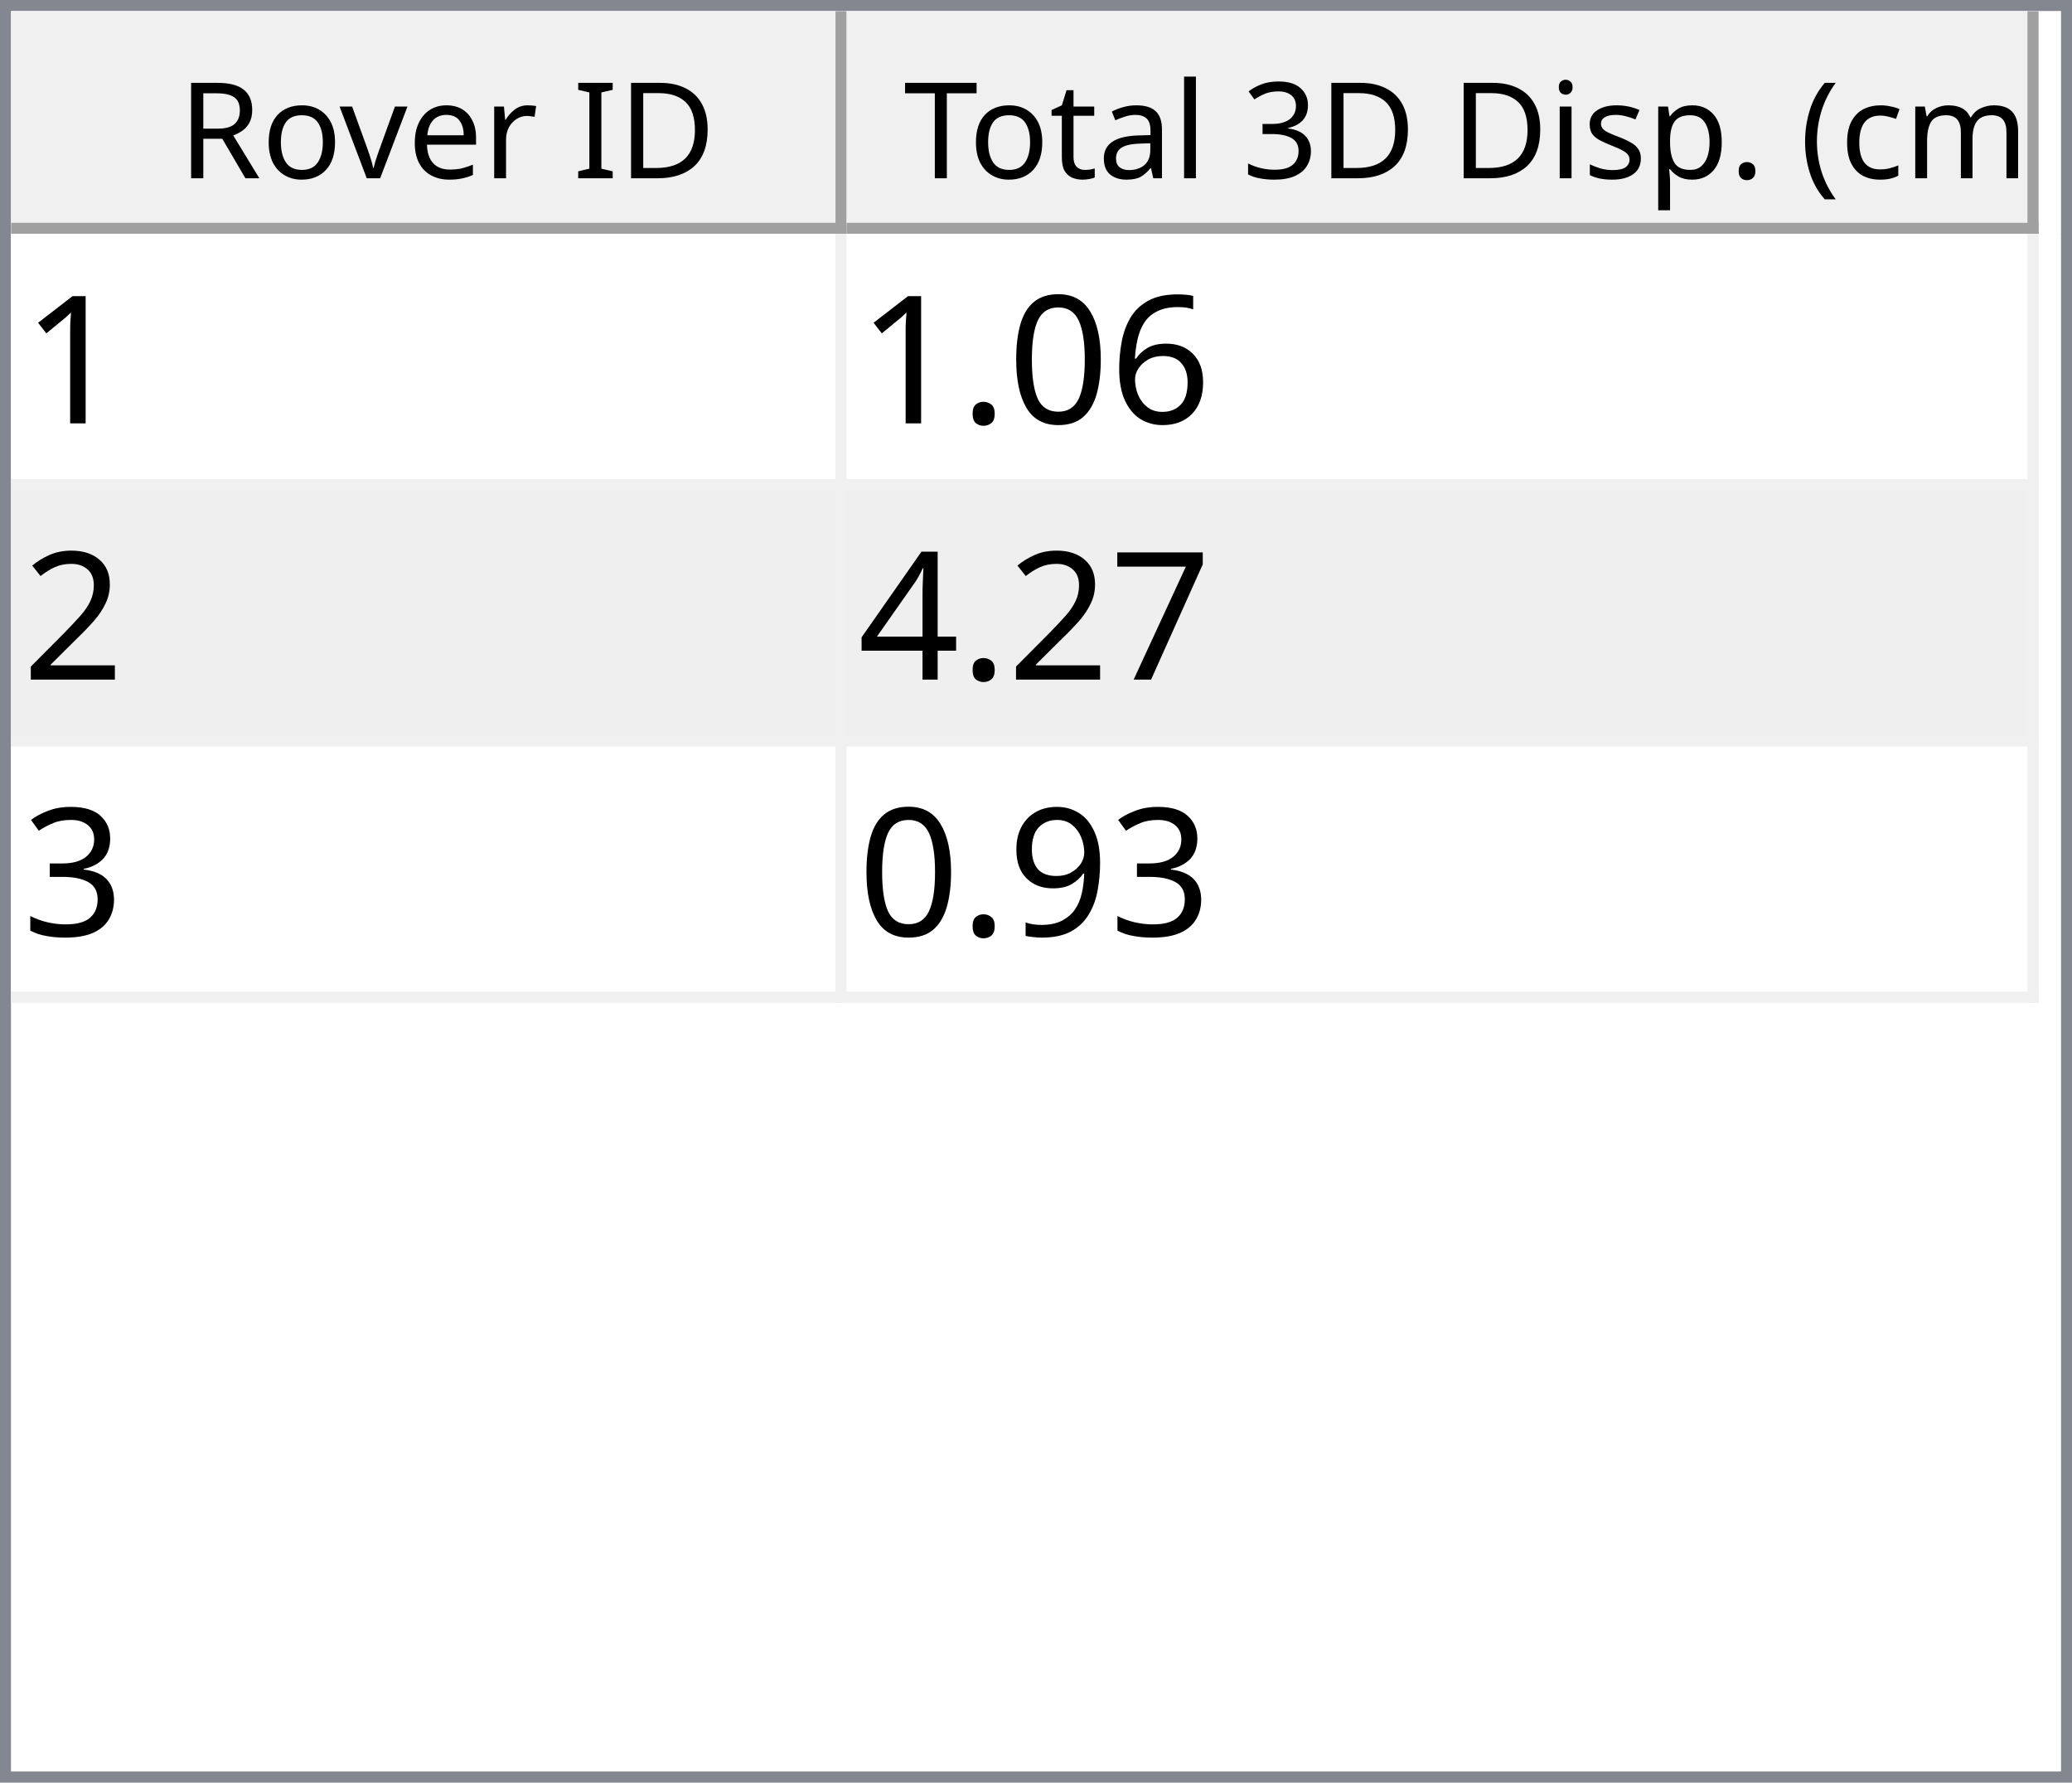
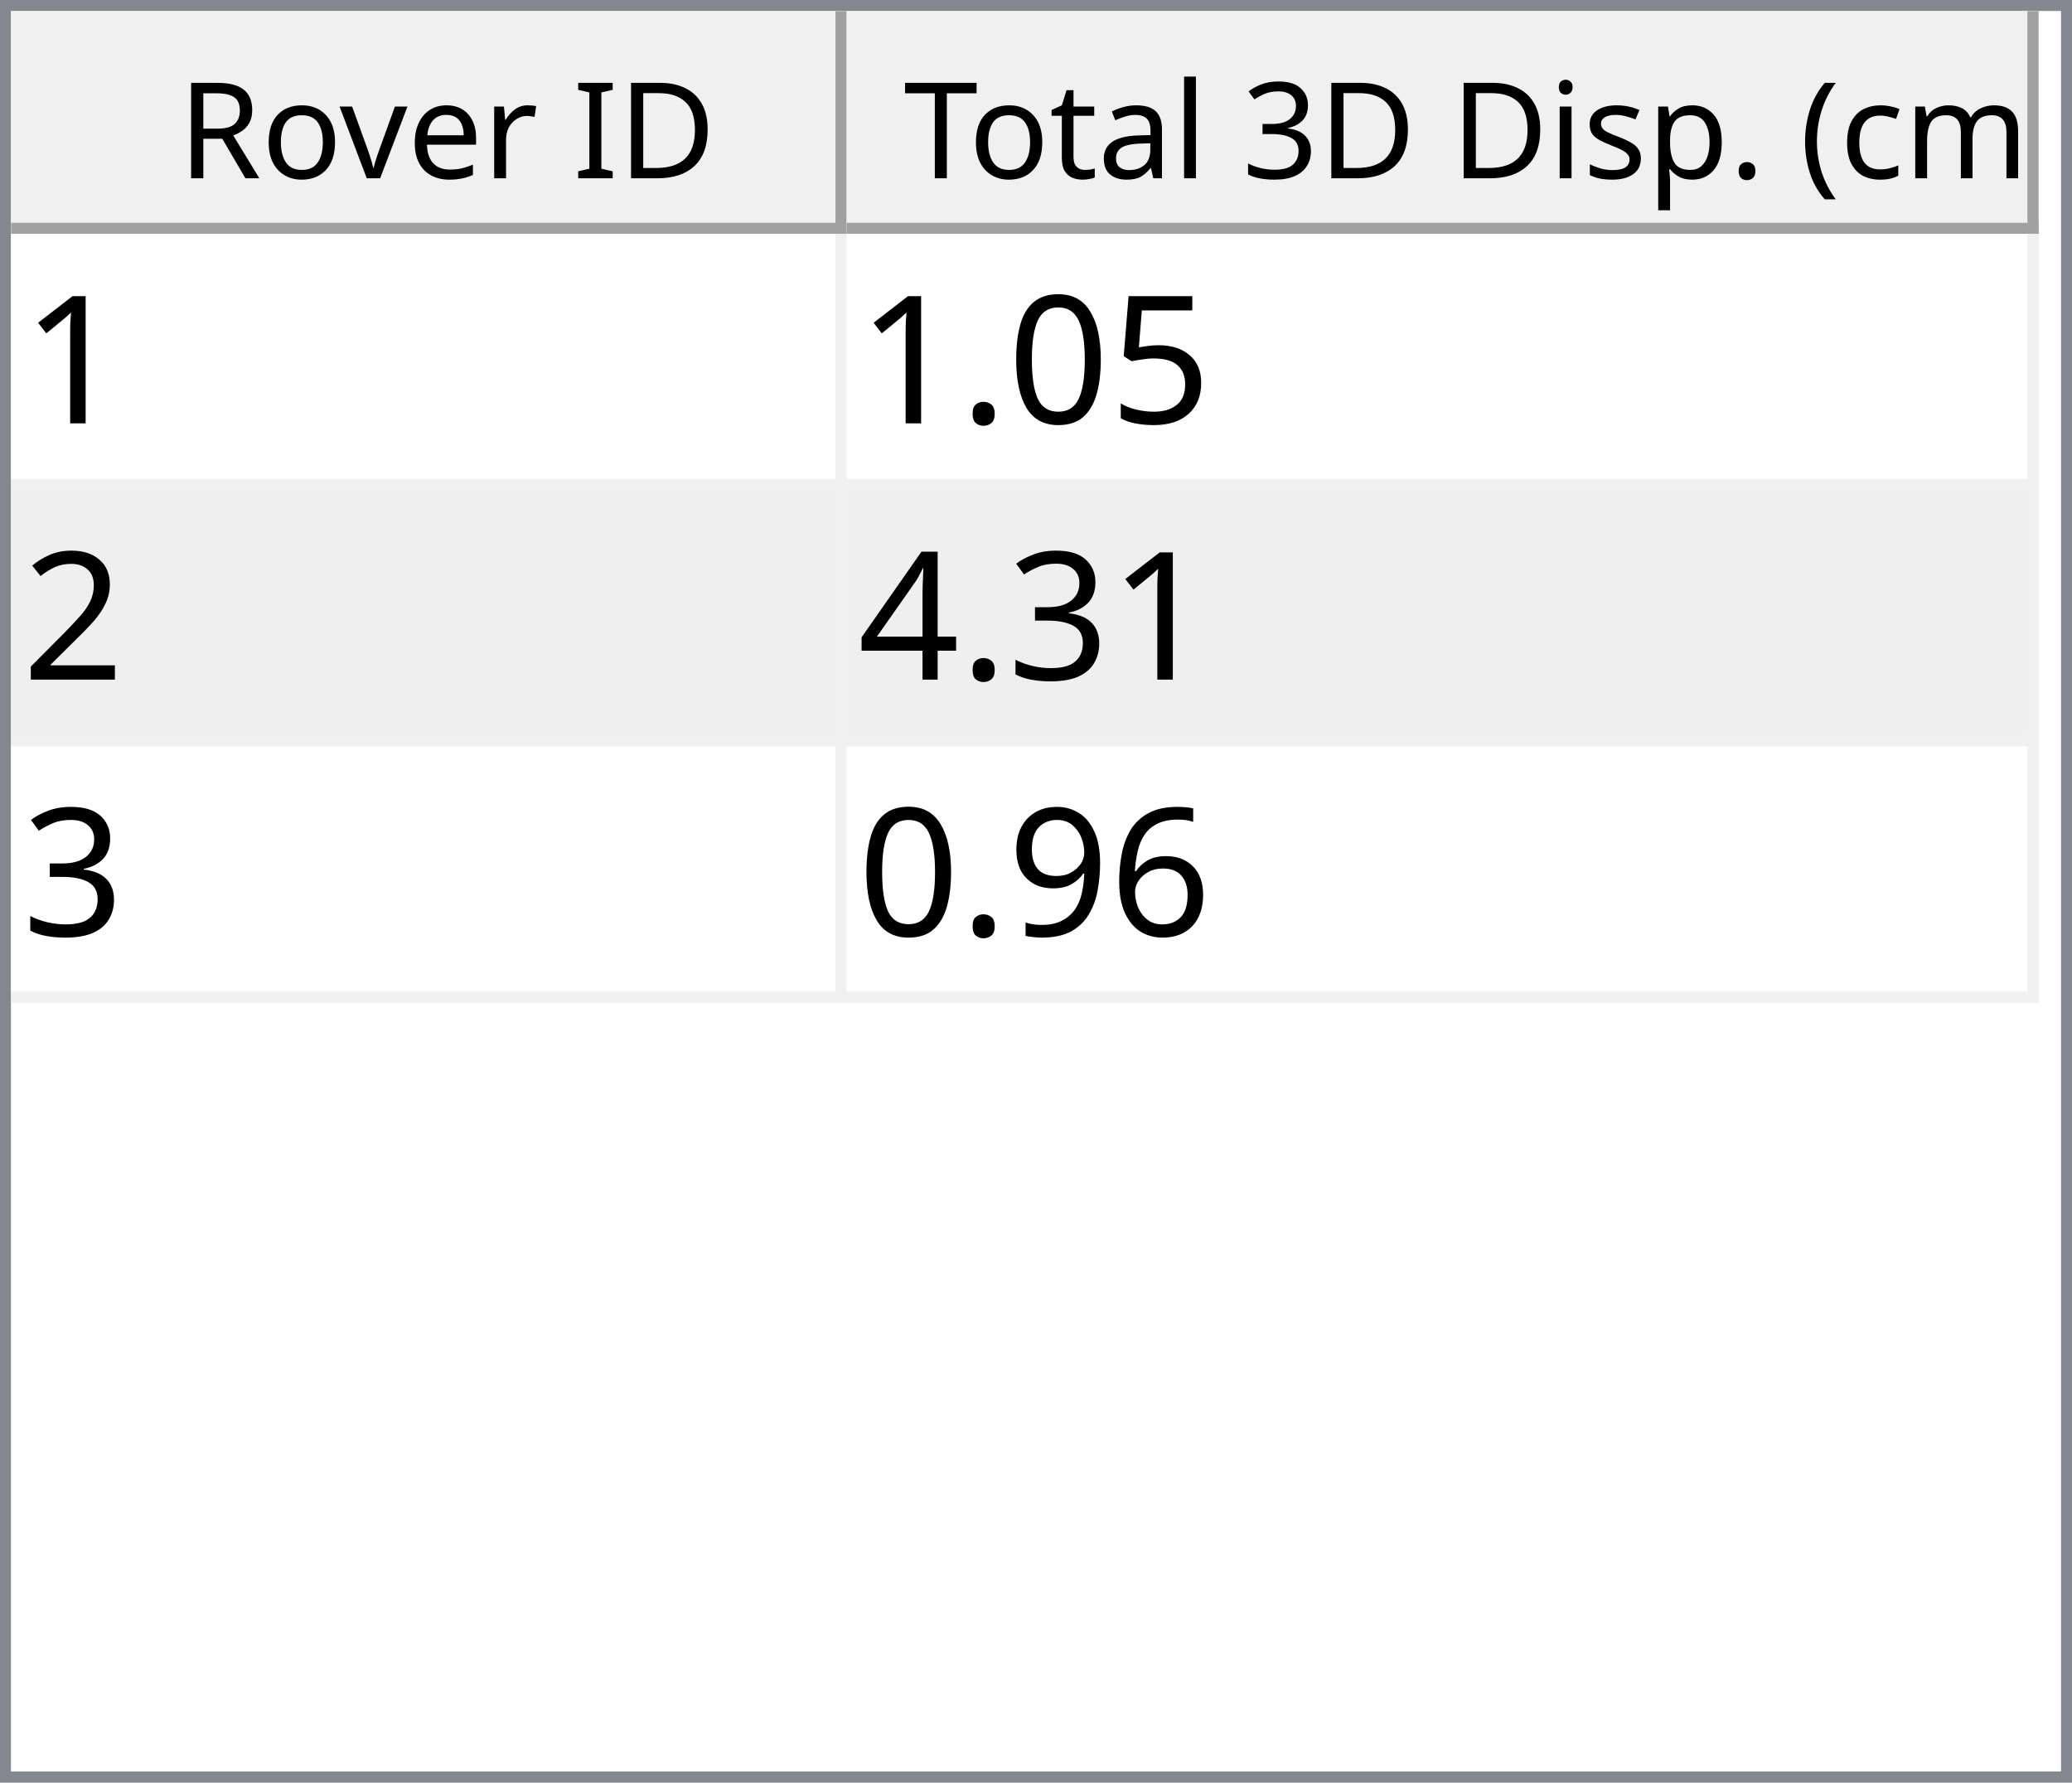
<svg xmlns="http://www.w3.org/2000/svg" style="fill-opacity:1; color-rendering:auto; color-interpolation:auto; text-rendering:auto; stroke:black; stroke-linecap:square; stroke-miterlimit:10; shape-rendering:auto; stroke-opacity:1; fill:black; stroke-dasharray:none; font-weight:normal; stroke-width:1; font-family:'Dialog'; font-style:normal; stroke-linejoin:miter; font-size:12px; stroke-dashoffset:0; image-rendering:auto;" width="186" height="160">
  <defs id="genericDefs" />
  <g>
    <defs id="defs1">
      <clipPath clipPathUnits="userSpaceOnUse" id="clipPath1">
        <path d="M0 0 L186 0 L186 160 L0 160 L0 0 Z" />
      </clipPath>
      <clipPath clipPathUnits="userSpaceOnUse" id="clipPath2">
        <path d="M0 0 L0 160 L186 160 L186 0 Z" />
      </clipPath>
      <clipPath clipPathUnits="userSpaceOnUse" id="clipPath3">
        <path d="M0 0 L0 20 L184 20 L184 0 Z" />
      </clipPath>
      <clipPath clipPathUnits="userSpaceOnUse" id="clipPath4">
        <path d="M0 0 L0 20 L75 20 L75 0 Z" />
      </clipPath>
      <clipPath clipPathUnits="userSpaceOnUse" id="clipPath5">
        <path d="M1 1 L1 19 L74 19 L74 1 Z" />
      </clipPath>
      <clipPath clipPathUnits="userSpaceOnUse" id="clipPath6">
        <path d="M0 0 L0 18 L73 18 L73 0 Z" />
      </clipPath>
      <clipPath clipPathUnits="userSpaceOnUse" id="clipPath7">
        <path d="M-0.5 -0.5 L-0.5 19.5 L74.5 19.5 L74.5 -0.5 Z" />
      </clipPath>
      <clipPath clipPathUnits="userSpaceOnUse" id="clipPath8">
        <path d="M0 0 L0 20 L107 20 L107 0 Z" />
      </clipPath>
      <clipPath clipPathUnits="userSpaceOnUse" id="clipPath9">
        <path d="M1 1 L1 19 L106 19 L106 1 Z" />
      </clipPath>
      <clipPath clipPathUnits="userSpaceOnUse" id="clipPath10">
        <path d="M0 0 L0 18 L105 18 L105 0 Z" />
      </clipPath>
      <clipPath clipPathUnits="userSpaceOnUse" id="clipPath11">
        <path d="M-0.5 -0.5 L-0.5 19.5 L106.5 19.5 L106.5 -0.5 Z" />
      </clipPath>
      <clipPath clipPathUnits="userSpaceOnUse" id="clipPath12">
        <path d="M0 0 L0 138 L184 138 L184 0 Z" />
      </clipPath>
      <clipPath clipPathUnits="userSpaceOnUse" id="clipPath13">
        <path d="M0 0 L0 69 L182 69 L182 0 Z" />
      </clipPath>
      <clipPath clipPathUnits="userSpaceOnUse" id="clipPath14">
        <path d="M-0.5 -0.5 L-0.5 68.5 L181.5 68.5 L181.5 -0.5 Z" />
      </clipPath>
      <clipPath clipPathUnits="userSpaceOnUse" id="clipPath15">
        <path d="M0 0 L0 22 L74 22 L74 0 Z" />
      </clipPath>
      <clipPath clipPathUnits="userSpaceOnUse" id="clipPath16">
        <path d="M0 0 L0 22 L106 22 L106 0 Z" />
      </clipPath>
      <font horiz-adv-x="64.551" id="font1">
        <font-face ascent="107.91" descent="25.098" units-per-em="100" style="font-style:normal; font-family:Segoe UI; font-weight:normal;" />
        <missing-glyph horiz-adv-x="64.551" d="M8.109 0 L8.109 68.266 L56.453 68.266 L56.453 0 L8.109 0 ZM15.328 7.234 L49.219 7.234 L49.219 61.031 L15.328 61.031 L15.328 7.234 Z" />
        <glyph unicode="D" horiz-adv-x="70.117" d="M9.188 0 L9.188 70.016 L28.516 70.016 Q65.531 70.016 65.531 35.891 Q65.531 19.672 55.25 9.836 Q44.969 0 27.734 0 L9.188 0 ZM17.391 62.594 L17.391 7.422 L27.828 7.422 Q41.609 7.422 49.273 14.797 Q56.938 22.172 56.938 35.688 Q56.938 62.594 28.328 62.594 L17.391 62.594 Z" />
        <glyph unicode="I" horiz-adv-x="26.611" d="M17.391 0 L9.188 0 L9.188 70.016 L17.391 70.016 L17.391 0 Z" />
        <glyph unicode=" " horiz-adv-x="27.393" d="" />
        <glyph unicode="r" horiz-adv-x="34.766" d="M34.188 41.891 Q32.078 43.5 28.125 43.5 Q23 43.5 19.555 38.672 Q16.109 33.844 16.109 25.484 L16.109 0 L8.109 0 L8.109 50 L16.109 50 L16.109 39.703 L16.312 39.703 Q18.016 44.969 21.531 47.922 Q25.047 50.875 29.391 50.875 Q32.516 50.875 34.188 50.203 L34.188 41.891 Z" />
        <glyph unicode="e" horiz-adv-x="52.295" d="M48.297 23 L12.984 23 Q13.188 14.656 17.484 10.109 Q21.781 5.562 29.297 5.562 Q37.75 5.562 44.828 11.141 L44.828 3.609 Q38.234 -1.172 27.391 -1.172 Q16.797 -1.172 10.742 5.641 Q4.688 12.453 4.688 24.812 Q4.688 36.469 11.305 43.82 Q17.922 51.172 27.734 51.172 Q37.547 51.172 42.922 44.828 Q48.297 38.484 48.297 27.203 L48.297 23 ZM40.094 29.781 Q40.047 36.719 36.75 40.578 Q33.453 44.438 27.594 44.438 Q21.922 44.438 17.969 40.383 Q14.016 36.328 13.094 29.781 L40.094 29.781 Z" />
        <glyph unicode="v" horiz-adv-x="47.9" d="M47.406 50 L27.484 0 L19.625 0 L0.688 50 L9.469 50 L22.172 13.672 Q23.578 9.672 23.922 6.688 L24.125 6.688 Q24.609 10.453 25.688 13.484 L38.969 50 L47.406 50 Z" />
        <glyph unicode="o" horiz-adv-x="58.594" d="M29 -1.172 Q17.922 -1.172 11.305 5.836 Q4.688 12.844 4.688 24.422 Q4.688 37.016 11.57 44.094 Q18.453 51.172 30.172 51.172 Q41.359 51.172 47.633 44.289 Q53.906 37.406 53.906 25.203 Q53.906 13.234 47.141 6.031 Q40.375 -1.172 29 -1.172 ZM29.594 44.438 Q21.875 44.438 17.383 39.188 Q12.891 33.938 12.891 24.703 Q12.891 15.828 17.43 10.695 Q21.969 5.562 29.594 5.562 Q37.359 5.562 41.531 10.594 Q45.703 15.625 45.703 24.906 Q45.703 34.281 41.531 39.359 Q37.359 44.438 29.594 44.438 Z" />
        <glyph unicode="R" horiz-adv-x="59.814" d="M59.375 0 L49.609 0 L37.891 19.625 Q36.281 22.359 34.766 24.289 Q33.25 26.219 31.664 27.438 Q30.078 28.656 28.25 29.219 Q26.422 29.781 24.125 29.781 L17.391 29.781 L17.391 0 L9.188 0 L9.188 70.016 L30.078 70.016 Q34.672 70.016 38.555 68.867 Q42.438 67.719 45.289 65.375 Q48.141 63.031 49.758 59.547 Q51.375 56.062 51.375 51.375 Q51.375 47.703 50.273 44.656 Q49.172 41.609 47.148 39.211 Q45.125 36.812 42.266 35.133 Q39.406 33.453 35.844 32.516 L35.844 32.328 Q37.594 31.547 38.891 30.547 Q40.188 29.547 41.359 28.18 Q42.531 26.812 43.68 25.078 Q44.828 23.344 46.234 21.047 L59.375 0 ZM17.391 62.594 L17.391 37.203 L28.516 37.203 Q31.594 37.203 34.203 38.133 Q36.812 39.062 38.719 40.797 Q40.625 42.531 41.703 45.047 Q42.781 47.562 42.781 50.688 Q42.781 56.297 39.141 59.445 Q35.5 62.594 28.609 62.594 L17.391 62.594 Z" />
        <glyph unicode=")" horiz-adv-x="30.176" d="M8.297 -15.922 L1.172 -15.922 Q16.406 2.344 16.406 26.812 Q16.406 51.469 1.078 70.016 L8.297 70.016 Q23.531 52.156 23.531 26.703 Q23.531 1.375 8.297 -15.922 Z" />
        <glyph unicode="m" horiz-adv-x="86.133" d="M79.109 0 L71.094 0 L71.094 28.719 Q71.094 37.016 68.531 40.727 Q65.969 44.438 59.906 44.438 Q54.781 44.438 51.195 39.75 Q47.609 35.062 47.609 28.516 L47.609 0 L39.594 0 L39.594 29.688 Q39.594 44.438 28.219 44.438 Q22.953 44.438 19.531 40.016 Q16.109 35.594 16.109 28.516 L16.109 0 L8.109 0 L8.109 50 L16.109 50 L16.109 42.094 L16.312 42.094 Q21.625 51.172 31.844 51.172 Q36.969 51.172 40.773 48.312 Q44.578 45.453 46 40.828 Q51.562 51.172 62.594 51.172 Q79.109 51.172 79.109 30.812 L79.109 0 Z" />
        <glyph unicode="c" horiz-adv-x="46.191" d="M42.188 2.297 Q36.422 -1.172 28.516 -1.172 Q17.828 -1.172 11.258 5.789 Q4.688 12.75 4.688 23.828 Q4.688 36.188 11.766 43.68 Q18.844 51.172 30.672 51.172 Q37.25 51.172 42.281 48.734 L42.281 40.531 Q36.719 44.438 30.375 44.438 Q22.703 44.438 17.797 38.945 Q12.891 33.453 12.891 24.516 Q12.891 15.719 17.508 10.641 Q22.125 5.562 29.891 5.562 Q36.422 5.562 42.188 9.906 L42.188 2.297 Z" />
        <glyph unicode="(" horiz-adv-x="30.176" d="M29.109 -15.922 L21.969 -15.922 Q6.844 1.375 6.844 26.703 Q6.844 52.156 21.969 70.016 L29.203 70.016 Q13.875 51.469 13.875 26.812 Q13.875 2.344 29.109 -15.922 Z" />
        <glyph unicode="." horiz-adv-x="21.68" d="M10.891 -1.078 Q8.641 -1.078 7.055 0.539 Q5.469 2.156 5.469 4.391 Q5.469 6.641 7.055 8.273 Q8.641 9.906 10.891 9.906 Q13.188 9.906 14.797 8.273 Q16.406 6.641 16.406 4.391 Q16.406 2.156 14.797 0.539 Q13.188 -1.078 10.891 -1.078 Z" />
        <glyph unicode="p" horiz-adv-x="58.789" d="M16.312 7.234 L16.109 7.234 L16.109 -23 L8.109 -23 L8.109 50 L16.109 50 L16.109 41.219 L16.312 41.219 Q22.219 51.172 33.594 51.172 Q43.266 51.172 48.688 44.461 Q54.109 37.75 54.109 26.469 Q54.109 13.922 48 6.375 Q41.891 -1.172 31.297 -1.172 Q21.578 -1.172 16.312 7.234 ZM16.109 27.391 L16.109 20.406 Q16.109 14.203 20.141 9.883 Q24.172 5.562 30.375 5.562 Q37.641 5.562 41.773 11.133 Q45.906 16.703 45.906 26.609 Q45.906 34.969 42.047 39.703 Q38.188 44.438 31.594 44.438 Q24.609 44.438 20.359 39.578 Q16.109 34.719 16.109 27.391 Z" />
        <glyph unicode="s" horiz-adv-x="42.432" d="M5.078 1.812 L5.078 10.406 Q11.625 5.562 19.484 5.562 Q30.031 5.562 30.031 12.594 Q30.031 14.594 29.125 15.992 Q28.219 17.391 26.68 18.461 Q25.141 19.531 23.07 20.383 Q21 21.234 18.609 22.172 Q15.281 23.484 12.766 24.828 Q10.25 26.172 8.57 27.859 Q6.891 29.547 6.031 31.695 Q5.172 33.844 5.172 36.719 Q5.172 40.234 6.789 42.945 Q8.406 45.656 11.086 47.484 Q13.766 49.312 17.211 50.242 Q20.656 51.172 24.312 51.172 Q30.812 51.172 35.938 48.922 L35.938 40.828 Q30.422 44.438 23.25 44.438 Q21 44.438 19.195 43.922 Q17.391 43.406 16.094 42.477 Q14.797 41.547 14.086 40.258 Q13.375 38.969 13.375 37.406 Q13.375 35.453 14.086 34.133 Q14.797 32.812 16.164 31.789 Q17.531 30.766 19.484 29.938 Q21.438 29.109 23.922 28.125 Q27.25 26.859 29.883 25.516 Q32.516 24.172 34.375 22.484 Q36.234 20.797 37.234 18.602 Q38.234 16.406 38.234 13.375 Q38.234 9.672 36.602 6.938 Q34.969 4.203 32.234 2.398 Q29.5 0.594 25.93 -0.289 Q22.359 -1.172 18.453 -1.172 Q10.75 -1.172 5.078 1.812 Z" />
        <glyph unicode="i" horiz-adv-x="24.219" d="M12.203 62.703 Q10.062 62.703 8.547 64.164 Q7.031 65.625 7.031 67.875 Q7.031 70.125 8.547 71.609 Q10.062 73.094 12.203 73.094 Q14.406 73.094 15.945 71.609 Q17.484 70.125 17.484 67.875 Q17.484 65.719 15.945 64.211 Q14.406 62.703 12.203 62.703 ZM16.109 0 L8.109 0 L8.109 50 L16.109 50 L16.109 0 Z" />
        <glyph unicode="3" horiz-adv-x="53.906" d="M46.531 19.828 Q46.531 15.094 44.75 11.211 Q42.969 7.328 39.719 4.57 Q36.469 1.812 31.93 0.297 Q27.391 -1.219 21.922 -1.219 Q11.922 -1.219 6 2.594 L6 11.188 Q13.094 5.609 22.219 5.609 Q25.875 5.609 28.828 6.539 Q31.781 7.469 33.906 9.227 Q36.031 10.984 37.18 13.477 Q38.328 15.969 38.328 19.094 Q38.328 32.812 18.797 32.812 L12.984 32.812 L12.984 39.594 L18.5 39.594 Q35.797 39.594 35.797 52.484 Q35.797 64.406 22.609 64.406 Q15.188 64.406 8.688 59.422 L8.688 67.188 Q15.375 71.188 24.609 71.188 Q29 71.188 32.57 69.969 Q36.141 68.75 38.68 66.555 Q41.219 64.359 42.609 61.281 Q44 58.203 44 54.5 Q44 40.672 30.031 36.719 L30.031 36.531 Q33.594 36.141 36.625 34.797 Q39.656 33.453 41.852 31.305 Q44.047 29.156 45.289 26.25 Q46.531 23.344 46.531 19.828 Z" />
        <glyph unicode="l" horiz-adv-x="24.219" d="M16.109 0 L8.109 0 L8.109 74.031 L16.109 74.031 L16.109 0 Z" />
        <glyph unicode="a" horiz-adv-x="50.879" d="M43.891 0 L35.891 0 L35.891 7.812 L35.688 7.812 Q30.469 -1.172 20.312 -1.172 Q12.844 -1.172 8.617 2.781 Q4.391 6.734 4.391 13.281 Q4.391 27.297 20.906 29.594 L35.891 31.688 Q35.891 44.438 25.594 44.438 Q16.547 44.438 9.281 38.281 L9.281 46.484 Q16.656 51.172 26.266 51.172 Q43.891 51.172 43.891 32.516 L43.891 0 ZM35.891 25.297 L23.828 23.641 Q18.266 22.859 15.43 20.875 Q12.594 18.891 12.594 13.875 Q12.594 10.203 15.211 7.883 Q17.828 5.562 22.172 5.562 Q28.125 5.562 32.008 9.742 Q35.891 13.922 35.891 20.312 L35.891 25.297 Z" />
        <glyph unicode="t" horiz-adv-x="33.887" d="M31.297 0.484 Q28.469 -1.078 23.828 -1.078 Q10.688 -1.078 10.688 13.578 L10.688 43.172 L2.094 43.172 L2.094 50 L10.688 50 L10.688 62.203 L18.703 64.797 L18.703 50 L31.297 50 L31.297 43.172 L18.703 43.172 L18.703 14.984 Q18.703 9.969 20.414 7.82 Q22.125 5.672 26.078 5.672 Q29.109 5.672 31.297 7.328 L31.297 0.484 Z" />
        <glyph unicode="T" horiz-adv-x="52.393" d="M50.594 62.594 L30.375 62.594 L30.375 0 L22.172 0 L22.172 62.594 L2 62.594 L2 70.016 L50.594 70.016 L50.594 62.594 Z" />
      </font>
      <font horiz-adv-x="75.0" id="font2">
        <font-face ascent="100.537" descent="21.973" units-per-em="100" style="font-style:normal; font-family:sans-serif; font-weight:normal;" />
        <missing-glyph horiz-adv-x="75.0" d="M12.5 0 L12.5 62.5 L62.5 62.5 L62.5 0 L12.5 0 ZM14.062 1.562 L60.938 1.562 L60.938 60.938 L14.062 60.938 L14.062 1.562 Z" />
        <glyph unicode="1" horiz-adv-x="55.615" d="M37.25 0 L28.469 0 L28.469 56 Q25.297 52.984 20.141 49.953 Q14.984 46.922 10.891 45.406 L10.891 53.906 Q18.266 57.375 23.781 62.305 Q29.297 67.234 31.594 71.875 L37.25 71.875 L37.25 0 Z" />
-         <glyph unicode="6" horiz-adv-x="55.615" d="M49.75 54.047 L41.016 53.375 Q39.844 58.547 37.703 60.891 Q34.125 64.656 28.906 64.656 Q24.703 64.656 21.531 62.312 Q17.391 59.281 14.992 53.469 Q12.594 47.656 12.5 36.922 Q15.672 41.75 20.266 44.094 Q24.859 46.438 29.891 46.438 Q38.672 46.438 44.852 39.969 Q51.031 33.5 51.031 23.25 Q51.031 16.5 48.125 10.719 Q45.219 4.938 40.141 1.859 Q35.062 -1.219 28.609 -1.219 Q17.625 -1.219 10.695 6.859 Q3.766 14.938 3.766 33.5 Q3.766 54.25 11.422 63.672 Q18.109 71.875 29.438 71.875 Q37.891 71.875 43.289 67.141 Q48.688 62.406 49.75 54.047 ZM13.875 23.188 Q13.875 18.656 15.797 14.508 Q17.719 10.359 21.188 8.18 Q24.656 6 28.469 6 Q34.031 6 38.039 10.492 Q42.047 14.984 42.047 22.703 Q42.047 30.125 38.086 34.398 Q34.125 38.672 28.125 38.672 Q22.172 38.672 18.023 34.398 Q13.875 30.125 13.875 23.188 Z" />
+         <glyph unicode="5" horiz-adv-x="55.615" d="M4.156 18.75 L13.375 19.531 Q14.406 12.797 18.141 9.398 Q21.875 6 27.156 6 Q33.5 6 37.891 10.789 Q42.281 15.578 42.281 23.484 Q42.281 31 38.062 35.352 Q33.844 39.703 27 39.703 Q22.75 39.703 19.336 37.773 Q15.922 35.844 13.969 32.766 L5.719 33.844 L12.641 70.609 L48.25 70.609 L48.25 62.203 L19.672 62.203 L15.828 42.969 Q22.266 47.469 29.344 47.469 Q38.719 47.469 45.164 40.969 Q51.609 34.469 51.609 24.266 Q51.609 14.547 45.953 7.469 Q39.062 -1.219 27.156 -1.219 Q17.391 -1.219 11.211 4.25 Q5.031 9.719 4.156 18.75 Z" />
        <glyph unicode="0" horiz-adv-x="55.615" d="M4.156 35.297 Q4.156 48 6.766 55.742 Q9.375 63.484 14.523 67.68 Q19.672 71.875 27.484 71.875 Q33.25 71.875 37.594 69.555 Q41.938 67.234 44.773 62.867 Q47.609 58.5 49.219 52.227 Q50.828 45.953 50.828 35.297 Q50.828 22.703 48.242 14.969 Q45.656 7.234 40.508 3.008 Q35.359 -1.219 27.484 -1.219 Q17.141 -1.219 11.234 6.203 Q4.156 15.141 4.156 35.297 ZM13.188 35.297 Q13.188 17.672 17.312 11.836 Q21.438 6 27.484 6 Q33.547 6 37.672 11.859 Q41.797 17.719 41.797 35.297 Q41.797 52.984 37.672 58.789 Q33.547 64.594 27.391 64.594 Q21.344 64.594 17.719 59.469 Q13.188 52.938 13.188 35.297 Z" />
        <glyph unicode="." horiz-adv-x="27.783" d="M9.078 0 L9.078 10.016 L19.094 10.016 L19.094 0 L9.078 0 Z" />
        <glyph unicode="2" horiz-adv-x="55.615" d="M50.344 8.453 L50.344 0 L3.031 0 Q2.938 3.172 4.047 6.109 Q5.859 10.938 9.836 15.625 Q13.812 20.312 21.344 26.469 Q33.016 36.031 37.117 41.625 Q41.219 47.219 41.219 52.203 Q41.219 57.422 37.477 61.008 Q33.734 64.594 27.734 64.594 Q21.391 64.594 17.578 60.789 Q13.766 56.984 13.719 50.25 L4.688 51.172 Q5.609 61.281 11.664 66.578 Q17.719 71.875 27.938 71.875 Q38.234 71.875 44.242 66.164 Q50.25 60.453 50.25 52 Q50.25 47.703 48.492 43.555 Q46.734 39.406 42.656 34.812 Q38.578 30.219 29.109 22.219 Q21.188 15.578 18.945 13.211 Q16.703 10.844 15.234 8.453 L50.344 8.453 Z" />
-         <glyph unicode="7" horiz-adv-x="55.615" d="M4.734 62.203 L4.734 70.656 L51.078 70.656 L51.078 63.812 Q44.234 56.547 37.523 44.484 Q30.812 32.422 27.156 19.672 Q24.516 10.688 23.781 0 L14.75 0 Q14.891 8.453 18.062 20.414 Q21.234 32.375 27.172 43.484 Q33.109 54.594 39.797 62.203 L4.734 62.203 Z" />
+         <glyph unicode="3" horiz-adv-x="55.615" d="M4.203 18.891 L12.984 20.062 Q14.5 12.594 18.141 9.297 Q21.781 6 27 6 Q33.203 6 37.477 10.297 Q41.75 14.594 41.75 20.953 Q41.75 27 37.797 30.93 Q33.844 34.859 27.734 34.859 Q25.25 34.859 21.531 33.891 L22.516 41.609 Q23.391 41.5 23.922 41.5 Q29.547 41.5 34.039 44.43 Q38.531 47.359 38.531 53.469 Q38.531 58.297 35.258 61.477 Q31.984 64.656 26.812 64.656 Q21.688 64.656 18.266 61.43 Q14.844 58.203 13.875 51.766 L5.078 53.328 Q6.688 62.156 12.398 67.016 Q18.109 71.875 26.609 71.875 Q32.469 71.875 37.398 69.359 Q42.328 66.844 44.945 62.5 Q47.562 58.156 47.562 53.266 Q47.562 48.641 45.07 44.828 Q42.578 41.016 37.703 38.766 Q44.047 37.312 47.562 32.695 Q51.078 28.078 51.078 21.141 Q51.078 11.766 44.242 5.25 Q37.406 -1.266 26.953 -1.266 Q17.531 -1.266 11.305 4.352 Q5.078 9.969 4.203 18.891 Z" />
        <glyph unicode="4" horiz-adv-x="55.615" d="M32.328 0 L32.328 17.141 L1.266 17.141 L1.266 25.203 L33.938 71.578 L41.109 71.578 L41.109 25.203 L50.781 25.203 L50.781 17.141 L41.109 17.141 L41.109 0 L32.328 0 ZM32.328 25.203 L32.328 57.469 L9.906 25.203 L32.328 25.203 Z" />
-         <glyph unicode="3" horiz-adv-x="55.615" d="M4.203 18.891 L12.984 20.062 Q14.5 12.594 18.141 9.297 Q21.781 6 27 6 Q33.203 6 37.477 10.297 Q41.75 14.594 41.75 20.953 Q41.75 27 37.797 30.93 Q33.844 34.859 27.734 34.859 Q25.25 34.859 21.531 33.891 L22.516 41.609 Q23.391 41.5 23.922 41.5 Q29.547 41.5 34.039 44.43 Q38.531 47.359 38.531 53.469 Q38.531 58.297 35.258 61.477 Q31.984 64.656 26.812 64.656 Q21.688 64.656 18.266 61.43 Q14.844 58.203 13.875 51.766 L5.078 53.328 Q6.688 62.156 12.398 67.016 Q18.109 71.875 26.609 71.875 Q32.469 71.875 37.398 69.359 Q42.328 66.844 44.945 62.5 Q47.562 58.156 47.562 53.266 Q47.562 48.641 45.07 44.828 Q42.578 41.016 37.703 38.766 Q44.047 37.312 47.562 32.695 Q51.078 28.078 51.078 21.141 Q51.078 11.766 44.242 5.25 Q37.406 -1.266 26.953 -1.266 Q17.531 -1.266 11.305 4.352 Q5.078 9.969 4.203 18.891 Z" />
+         <glyph unicode="6" horiz-adv-x="55.615" d="M49.75 54.047 L41.016 53.375 Q39.844 58.547 37.703 60.891 Q34.125 64.656 28.906 64.656 Q24.703 64.656 21.531 62.312 Q17.391 59.281 14.992 53.469 Q12.594 47.656 12.5 36.922 Q15.672 41.75 20.266 44.094 Q24.859 46.438 29.891 46.438 Q38.672 46.438 44.852 39.969 Q51.031 33.5 51.031 23.25 Q51.031 16.5 48.125 10.719 Q45.219 4.938 40.141 1.859 Q35.062 -1.219 28.609 -1.219 Q17.625 -1.219 10.695 6.859 Q3.766 14.938 3.766 33.5 Q3.766 54.25 11.422 63.672 Q18.109 71.875 29.438 71.875 Q37.891 71.875 43.289 67.141 Q48.688 62.406 49.75 54.047 ZM13.875 23.188 Q13.875 18.656 15.797 14.508 Q17.719 10.359 21.188 8.18 Q24.656 6 28.469 6 Q34.031 6 38.039 10.492 Q42.047 14.984 42.047 22.703 Q42.047 30.125 38.086 34.398 Q34.125 38.672 28.125 38.672 Q22.172 38.672 18.023 34.398 Q13.875 30.125 13.875 23.188 Z" />
        <glyph unicode="9" horiz-adv-x="55.615" d="M5.469 16.547 L13.922 17.328 Q14.984 11.375 18.016 8.688 Q21.047 6 25.781 6 Q29.828 6 32.883 7.859 Q35.938 9.719 37.891 12.82 Q39.844 15.922 41.164 21.195 Q42.484 26.469 42.484 31.938 Q42.484 32.516 42.438 33.688 Q39.797 29.5 35.234 26.883 Q30.672 24.266 25.344 24.266 Q16.453 24.266 10.305 30.711 Q4.156 37.156 4.156 47.703 Q4.156 58.594 10.578 65.234 Q17 71.875 26.656 71.875 Q33.641 71.875 39.43 68.117 Q45.219 64.359 48.219 57.398 Q51.219 50.438 51.219 37.25 Q51.219 23.531 48.242 15.406 Q45.266 7.281 39.383 3.031 Q33.5 -1.219 25.594 -1.219 Q17.188 -1.219 11.867 3.445 Q6.547 8.109 5.469 16.547 ZM41.453 48.141 Q41.453 55.719 37.43 60.156 Q33.406 64.594 27.734 64.594 Q21.875 64.594 17.531 59.812 Q13.188 55.031 13.188 47.406 Q13.188 40.578 17.312 36.305 Q21.438 32.031 27.484 32.031 Q33.594 32.031 37.523 36.305 Q41.453 40.578 41.453 48.141 Z" />
      </font>
    </defs>
    <g style="fill:white; stroke:white;">
      <rect x="0" y="0" width="186" style="clip-path:url(#clipPath1); stroke:none;" height="160" />
    </g>
    <g style="fill:white; text-rendering:optimizeSpeed; color-rendering:optimizeSpeed; image-rendering:optimizeSpeed; shape-rendering:crispEdges; stroke:white; color-interpolation:sRGB;">
      <rect x="0" width="186" height="160" y="0" style="stroke:none;" />
      <path style="stroke:none;" d="M0 160 L186 160 L186 0 L0 0 Z" />
    </g>
    <g style="fill:rgb(240,240,240); font-family:'Segoe UI'; stroke:rgb(240,240,240);">
      <rect x="0" y="0" width="186" style="clip-path:url(#clipPath2); stroke:none;" height="160" />
    </g>
    <g style="fill:rgb(130,135,144); font-family:'Segoe UI'; stroke:rgb(130,135,144);">
      <path d="M0 0 L186 0 L186 160 L0 160 L0 0 ZM1 1 L185 1 L185 159 L1 159 L1 1 Z" style="fill-rule:evenodd; clip-path:url(#clipPath2); stroke:none;" />
    </g>
    <g style="fill:white; font-family:'Segoe UI'; stroke:white;" transform="translate(1,1)">
      <rect x="0" y="0" width="184" style="clip-path:url(#clipPath3); stroke:none;" height="20" />
    </g>
    <g style="fill:rgb(240,240,240); font-family:'Segoe UI'; stroke:rgb(240,240,240);" transform="translate(1,1)">
      <rect x="0" y="0" width="75" style="clip-path:url(#clipPath4); stroke:none;" height="20" />
    </g>
    <g style="font-family:'Segoe UI';" transform="translate(2,2)">
      <text x="14" xml:space="preserve" y="14" style="clip-path:url(#clipPath6); stroke:none;">Rover ID</text>
    </g>
    <g style="fill:rgb(160,160,160); font-family:'Segoe UI'; stroke:rgb(160,160,160); stroke-linejoin:bevel;" transform="translate(1.5,1.5)">
      <line x1="74" x2="74" y1="0" style="fill:none; clip-path:url(#clipPath7);" y2="19" />
    </g>
    <g style="fill:rgb(160,160,160); font-family:'Segoe UI'; stroke:rgb(160,160,160); stroke-linejoin:bevel;" transform="matrix(1,0,0,1,1,1) translate(0.5,0.5)">
      <line x1="0" x2="74" y1="19" style="fill:none; clip-path:url(#clipPath7);" y2="19" />
    </g>
    <g style="fill:rgb(240,240,240); font-family:'Segoe UI'; stroke:rgb(240,240,240);" transform="translate(76,1)">
      <rect x="0" y="0" width="107" style="clip-path:url(#clipPath8); stroke:none;" height="20" />
    </g>
    <g style="font-family:'Segoe UI';" transform="translate(77,2)">
      <text x="1" xml:space="preserve" y="14" style="clip-path:url(#clipPath10); stroke:none;"> Total 3D Disp. (cm)</text>
    </g>
    <g style="fill:rgb(160,160,160); font-family:'Segoe UI'; stroke:rgb(160,160,160); stroke-linejoin:bevel;" transform="translate(76.5,1.5)">
      <line x1="106" x2="106" y1="0" style="fill:none; clip-path:url(#clipPath11);" y2="19" />
    </g>
    <g style="fill:rgb(160,160,160); font-family:'Segoe UI'; stroke:rgb(160,160,160); stroke-linejoin:bevel;" transform="matrix(1,0,0,1,76,1) translate(0.5,0.5)">
      <line x1="0" x2="106" y1="19" style="fill:none; clip-path:url(#clipPath11);" y2="19" />
    </g>
    <g style="fill:white; font-family:'Segoe UI'; stroke:white;" transform="translate(1,21)">
      <rect x="0" y="0" width="184" style="clip-path:url(#clipPath12); stroke:none;" height="138" />
    </g>
    <g style="fill:rgb(240,240,240); font-size:16px; font-family:sans-serif; stroke:rgb(240,240,240);" transform="translate(1,21)">
      <rect x="0" y="0" width="182" style="clip-path:url(#clipPath13); stroke:none;" height="69" />
      <line transform="translate(0.5,0.5)" x1="0" x2="181" y1="22" style="clip-path:url(#clipPath14); fill:none; stroke-linejoin:bevel;" y2="22" />
    </g>
    <g transform="matrix(1,0,0,1,1,21) translate(0.5,0.5)" style="fill:rgb(240,240,240); font-size:16px; font-family:sans-serif; stroke:rgb(240,240,240); stroke-linejoin:bevel;">
      <line x1="0" x2="181" y1="45" style="fill:none; clip-path:url(#clipPath14);" y2="45" />
    </g>
    <g transform="matrix(1,0,0,1,1,21) translate(0.5,0.5)" style="fill:rgb(240,240,240); font-size:16px; font-family:sans-serif; stroke:rgb(240,240,240); stroke-linejoin:bevel;">
      <line x1="0" x2="181" y1="68" style="fill:none; clip-path:url(#clipPath14);" y2="68" />
    </g>
    <g transform="matrix(1,0,0,1,1,21) translate(0.5,0.5)" style="fill:rgb(240,240,240); font-size:16px; font-family:sans-serif; stroke:rgb(240,240,240); stroke-linejoin:bevel;">
      <line x1="74" x2="74" y1="0" style="fill:none; clip-path:url(#clipPath14);" y2="68" />
    </g>
    <g transform="matrix(1,0,0,1,1,21) translate(0.5,0.5)" style="fill:rgb(240,240,240); font-size:16px; font-family:sans-serif; stroke:rgb(240,240,240); stroke-linejoin:bevel;">
      <line x1="181" x2="181" y1="0" style="fill:none; clip-path:url(#clipPath14);" y2="68" />
    </g>
    <g style="fill:white; font-size:16px; font-family:sans-serif; stroke:white;" transform="matrix(1,0,0,1,1,21)">
      <rect x="0" y="0" width="74" style="clip-path:url(#clipPath15); stroke:none;" height="22" />
      <text x="1" y="17" style="fill:black; clip-path:url(#clipPath15); stroke:none;" xml:space="preserve">1</text>
    </g>
    <g style="fill:white; font-size:16px; font-family:sans-serif; stroke:white;" transform="matrix(1,0,0,1,1,21) translate(75,0)">
      <rect x="0" y="0" width="106" style="clip-path:url(#clipPath16); stroke:none;" height="22" />
-       <text x="1" y="17" style="fill:black; clip-path:url(#clipPath16); stroke:none;" xml:space="preserve">1.06</text>
+       <text x="1" y="17" style="fill:black; clip-path:url(#clipPath16); stroke:none;" xml:space="preserve">1.05</text>
    </g>
    <g style="fill:rgb(239,239,239); font-size:16px; font-family:sans-serif; stroke:rgb(239,239,239);" transform="matrix(1,0,0,1,1,21) translate(0,23)">
      <rect x="0" y="0" width="74" style="clip-path:url(#clipPath15); stroke:none;" height="22" />
      <text x="1" y="17" style="fill:black; clip-path:url(#clipPath15); stroke:none;" xml:space="preserve">2</text>
    </g>
    <g style="fill:rgb(239,239,239); font-size:16px; font-family:sans-serif; stroke:rgb(239,239,239);" transform="matrix(1,0,0,1,1,21) translate(75,23)">
      <rect x="0" y="0" width="106" style="clip-path:url(#clipPath16); stroke:none;" height="22" />
-       <text x="1" y="17" style="fill:black; clip-path:url(#clipPath16); stroke:none;" xml:space="preserve">4.27</text>
+       <text x="1" y="17" style="fill:black; clip-path:url(#clipPath16); stroke:none;" xml:space="preserve">4.31</text>
    </g>
    <g style="fill:white; font-size:16px; font-family:sans-serif; stroke:white;" transform="matrix(1,0,0,1,1,21) translate(0,46)">
      <rect x="0" y="0" width="74" style="clip-path:url(#clipPath15); stroke:none;" height="22" />
      <text x="1" y="17" style="fill:black; clip-path:url(#clipPath15); stroke:none;" xml:space="preserve">3</text>
    </g>
    <g style="fill:white; font-size:16px; font-family:sans-serif; stroke:white;" transform="matrix(1,0,0,1,1,21) translate(75,46)">
      <rect x="0" y="0" width="106" style="clip-path:url(#clipPath16); stroke:none;" height="22" />
-       <text x="1" y="17" style="fill:black; clip-path:url(#clipPath16); stroke:none;" xml:space="preserve">0.93</text>
+       <text x="1" y="17" style="fill:black; clip-path:url(#clipPath16); stroke:none;" xml:space="preserve">0.96</text>
    </g>
  </g>
</svg>
